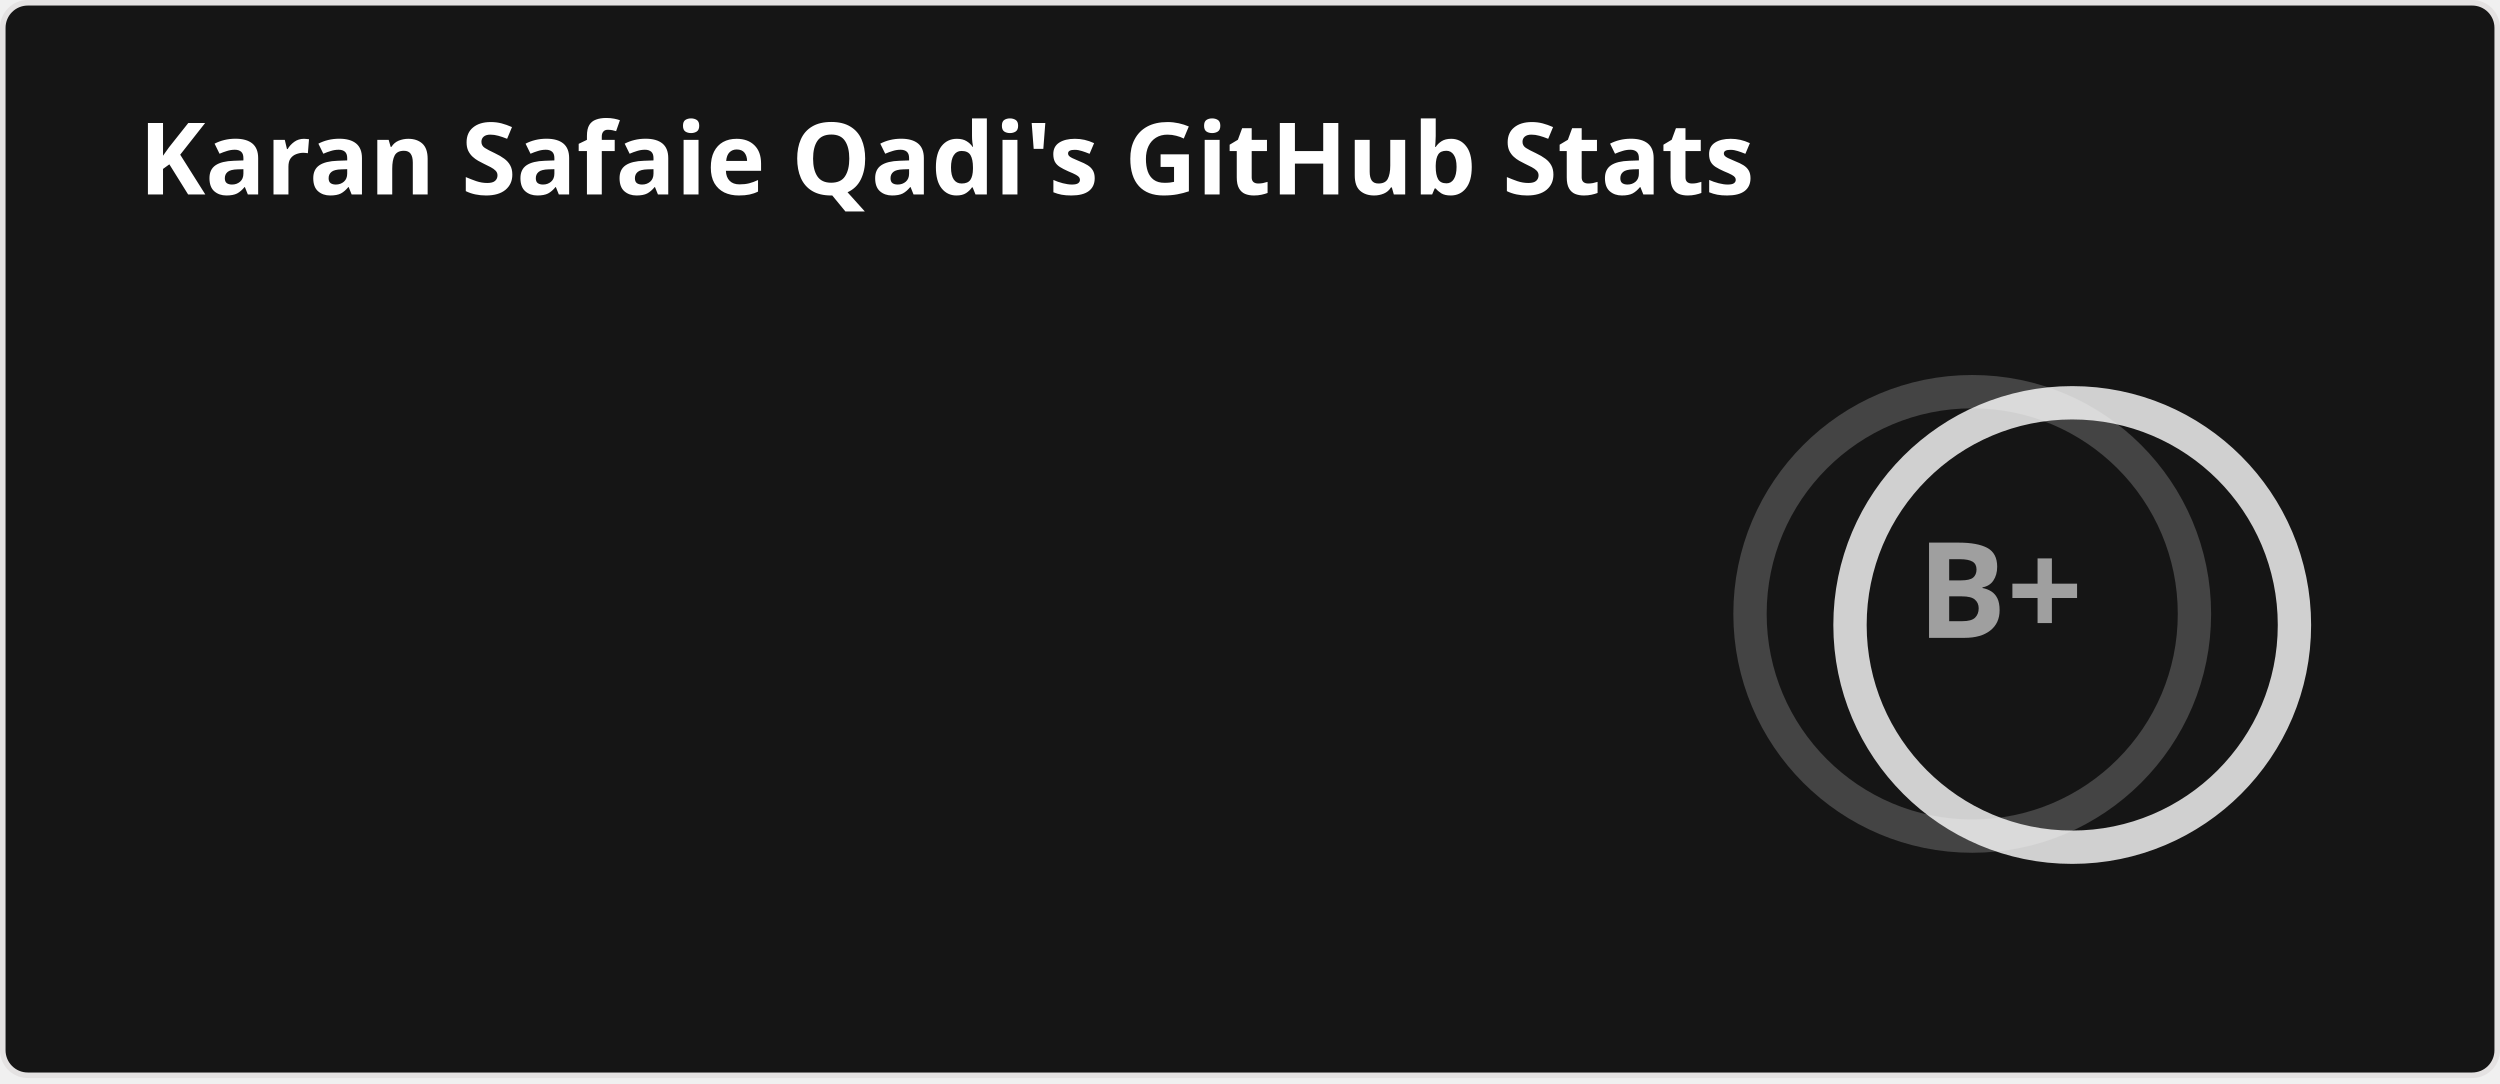
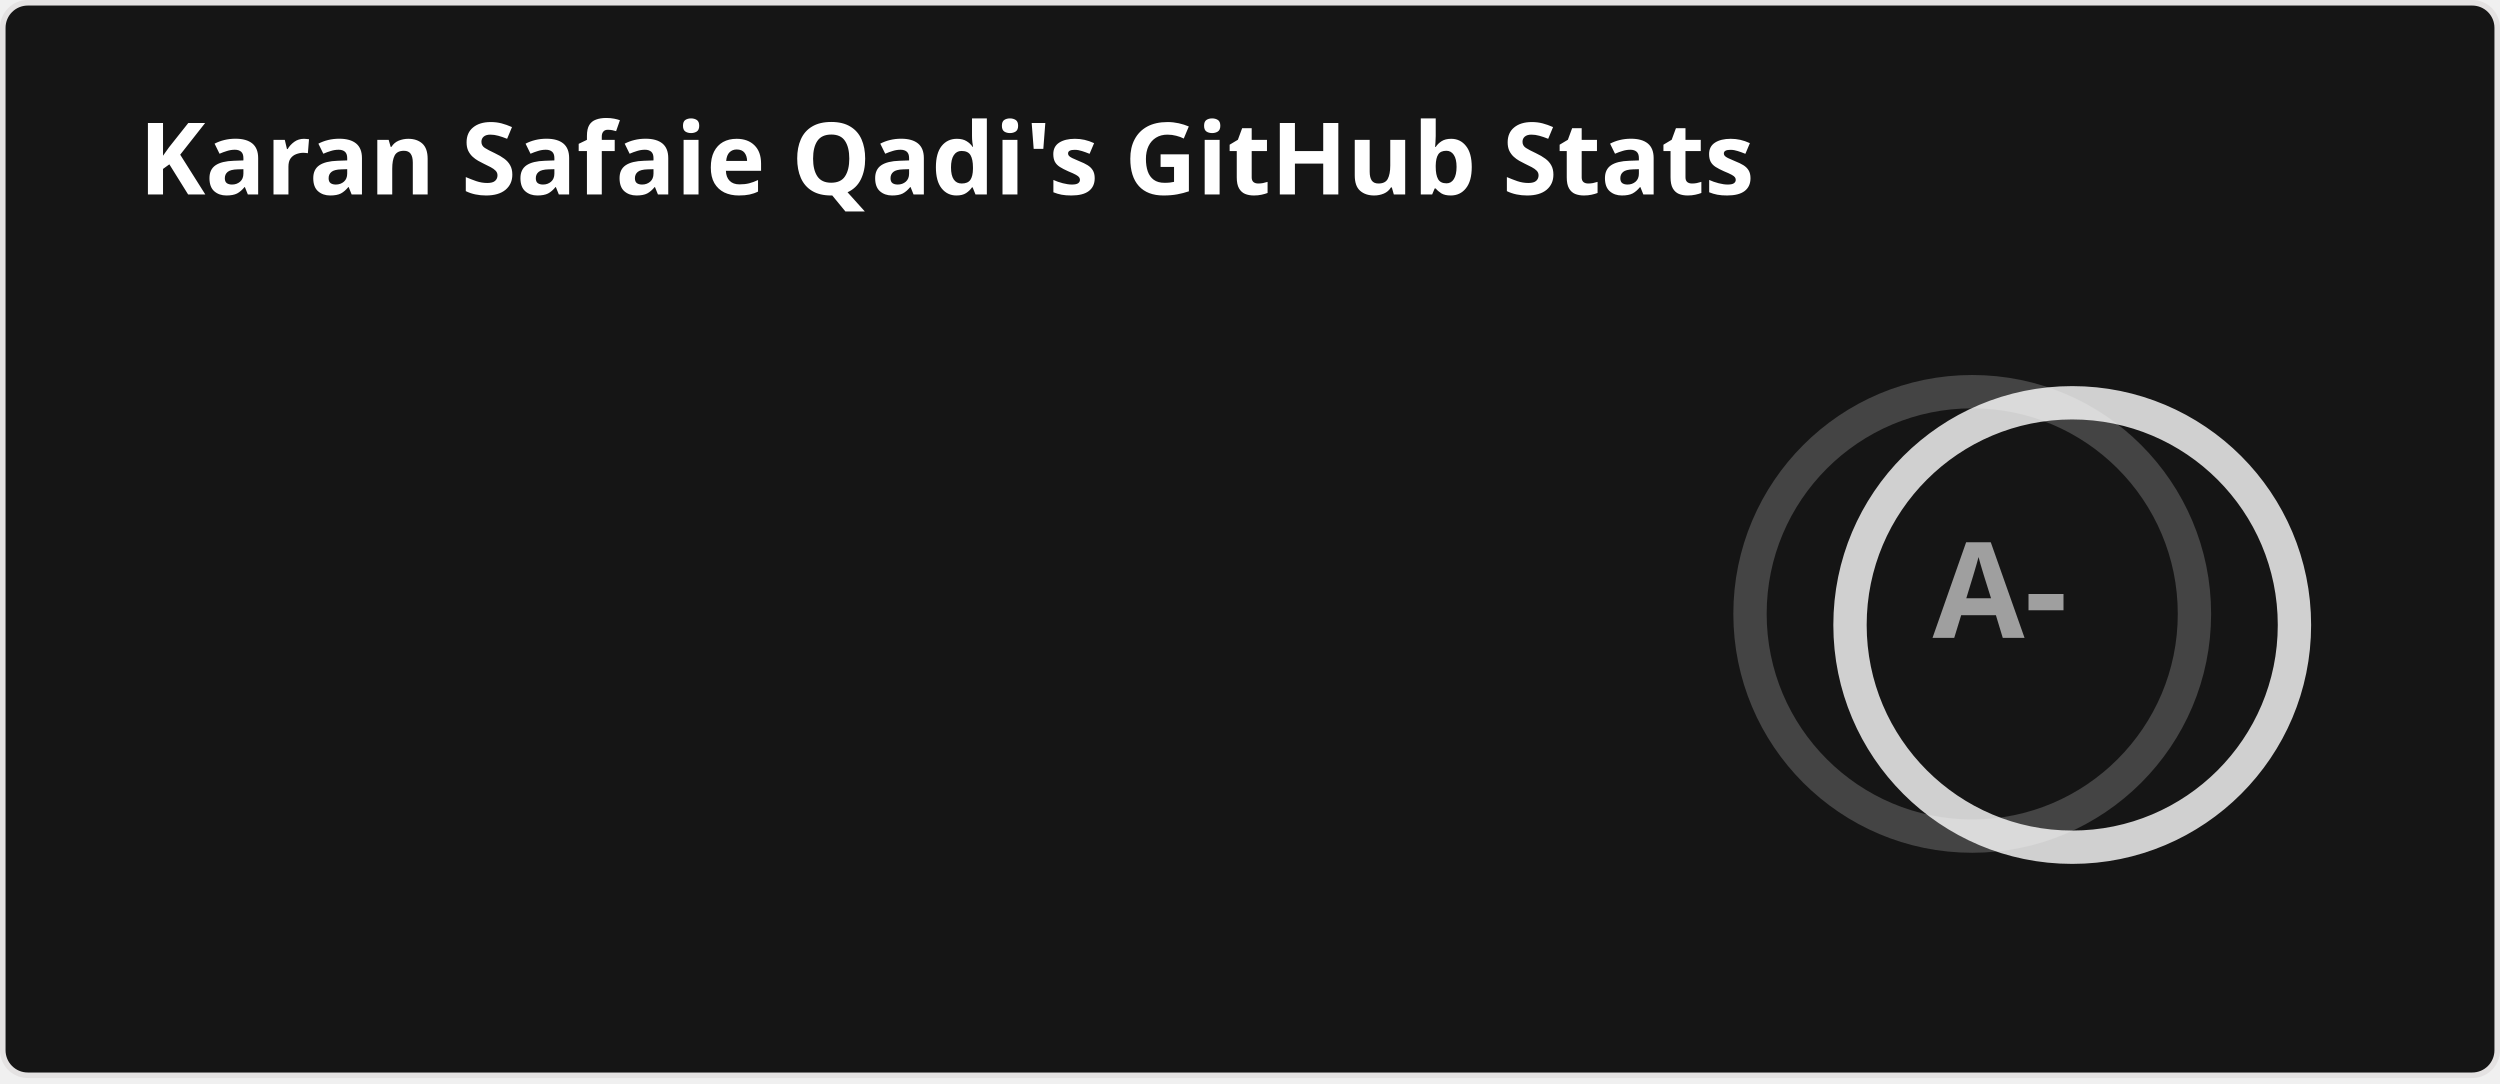
<svg xmlns="http://www.w3.org/2000/svg" width="450" height="195" viewBox="0 0 450 195" fill="none" role="img" aria-labelledby="descId">
  <style>
    
    .header {
      font: 600 18px 'Segoe UI', Ubuntu, Sans-Serif;
      fill: #fff;
      animation: fadeInAnimation 0.8s ease-in-out forwards;
    }
    @supports(-moz-appearance: auto) {
      .header { font-size: 15.5px; }
    }
    .stat {
      font: 600 14px 'Segoe UI', Ubuntu, "Helvetica Neue", Sans-Serif;
      fill: #9f9f9f;
    }
    @supports(-moz-appearance: auto) {
      .stat { font-size: 12px; }
    }
    .stagger {
      opacity: 0;
      animation: fadeInAnimation 0.3s ease-in-out forwards;
    }
    .rank-text {
      font: 800 24px 'Segoe UI', Ubuntu, Sans-Serif;
      fill: #9f9f9f;
      animation: scaleInAnimation 0.3s ease-in-out forwards;
    }
    .rank-circle-rim {
      stroke: #fff;
      fill: none;
      stroke-width: 6;
      opacity: 0.2;
    }
    .rank-circle {
      stroke: #fff;
      stroke-dasharray: 251.327;
      fill: none;
      stroke-width: 6;
      stroke-linecap: round;
      opacity: 0.8;
      transform-origin: -10px 8px;
      transform: rotate(-90deg);
      animation: rankAnimation 1s forwards ease-in-out;
    }
    .icon {
      fill: #79ff97;
    }
    
    @keyframes scaleInAnimation {
      from { transform: translate(-5px, 5px) scale(0); }
      to { transform: translate(-5px, 5px) scale(1); }
    }
    @keyframes fadeInAnimation {
      from { opacity: 0; }
      to { opacity: 1; }
    }
    @keyframes rankAnimation {
      from { stroke-dashoffset: 251.327; }
-       to { stroke-dashoffset: 100.573; }
+       to { stroke-dashoffset: 85.143; }
    }
  </style>
  <rect data-testid="card-bg" x="0.5" y="0.5" rx="4.5" height="99%" width="449" fill="#151515" stroke="#e4e2e2" stroke-opacity="1" />
  <g data-testid="card-title" transform="translate(25, 35)">
    <g transform="translate(0, 0)">
      <text x="0" y="0" class="header" data-testid="header">Karan Safaie Qadi's GitHub Stats</text>
    </g>
  </g>
  <g data-testid="main-card-body" transform="translate(0, 55)">
    <g data-testid="rank-circle" transform="translate(365, 47.5)">
      <circle class="rank-circle-rim" cx="-10" cy="8" r="40" />
      <circle class="rank-circle" cx="-10" cy="8" r="40" />
      <g class="rank-text">
-         <text x="-5" y="3" alignment-baseline="central" dominant-baseline="central" text-anchor="middle" data-testid="level-rank-icon">B+</text>
+         <text x="-5" y="3" alignment-baseline="central" dominant-baseline="central" text-anchor="middle" data-testid="level-rank-icon">A-</text>
      </g>
    </g>
    <svg x="0" y="0">
      <g transform="translate(0, 0)">
        <g class="stagger" style="animation-delay: 450ms" transform="translate(25, 0)">
          <text class="stat bold" y="12.5">Total Stars Earned:</text>
-           <text class="stat bold" x="199.01" y="12.5" data-testid="stars">30</text>
+           <text class="stat bold" x="199.01" y="12.5" data-testid="stars">56</text>
        </g>
      </g>
      <g transform="translate(0, 25)">
        <g class="stagger" style="animation-delay: 600ms" transform="translate(25, 0)">
          <text class="stat bold" y="12.5">Total Contributions:</text>
-           <text class="stat bold" x="199.01" y="12.5" data-testid="commits">4.3K</text>
+           <text class="stat bold" x="199.01" y="12.5" data-testid="commits">4.4K</text>
        </g>
      </g>
      <g transform="translate(0, 50)">
        <g class="stagger" style="animation-delay: 750ms" transform="translate(25, 0)">
          <text class="stat bold" y="12.5">Total PRs:</text>
          <text class="stat bold" x="199.01" y="12.5" data-testid="prs">190</text>
        </g>
      </g>
      <g transform="translate(0, 75)">
        <g class="stagger" style="animation-delay: 900ms" transform="translate(25, 0)">
          <text class="stat bold" y="12.5">Total Issues:</text>
          <text class="stat bold" x="199.01" y="12.5" data-testid="issues">0</text>
        </g>
      </g>
      <g transform="translate(0, 100)">
        <g class="stagger" style="animation-delay: 1050ms" transform="translate(25, 0)">
          <text class="stat bold" y="12.5">Contributed to (last year):</text>
          <text class="stat bold" x="199.01" y="12.5" data-testid="contribs">4</text>
        </g>
      </g>
    </svg>
  </g>
</svg>
